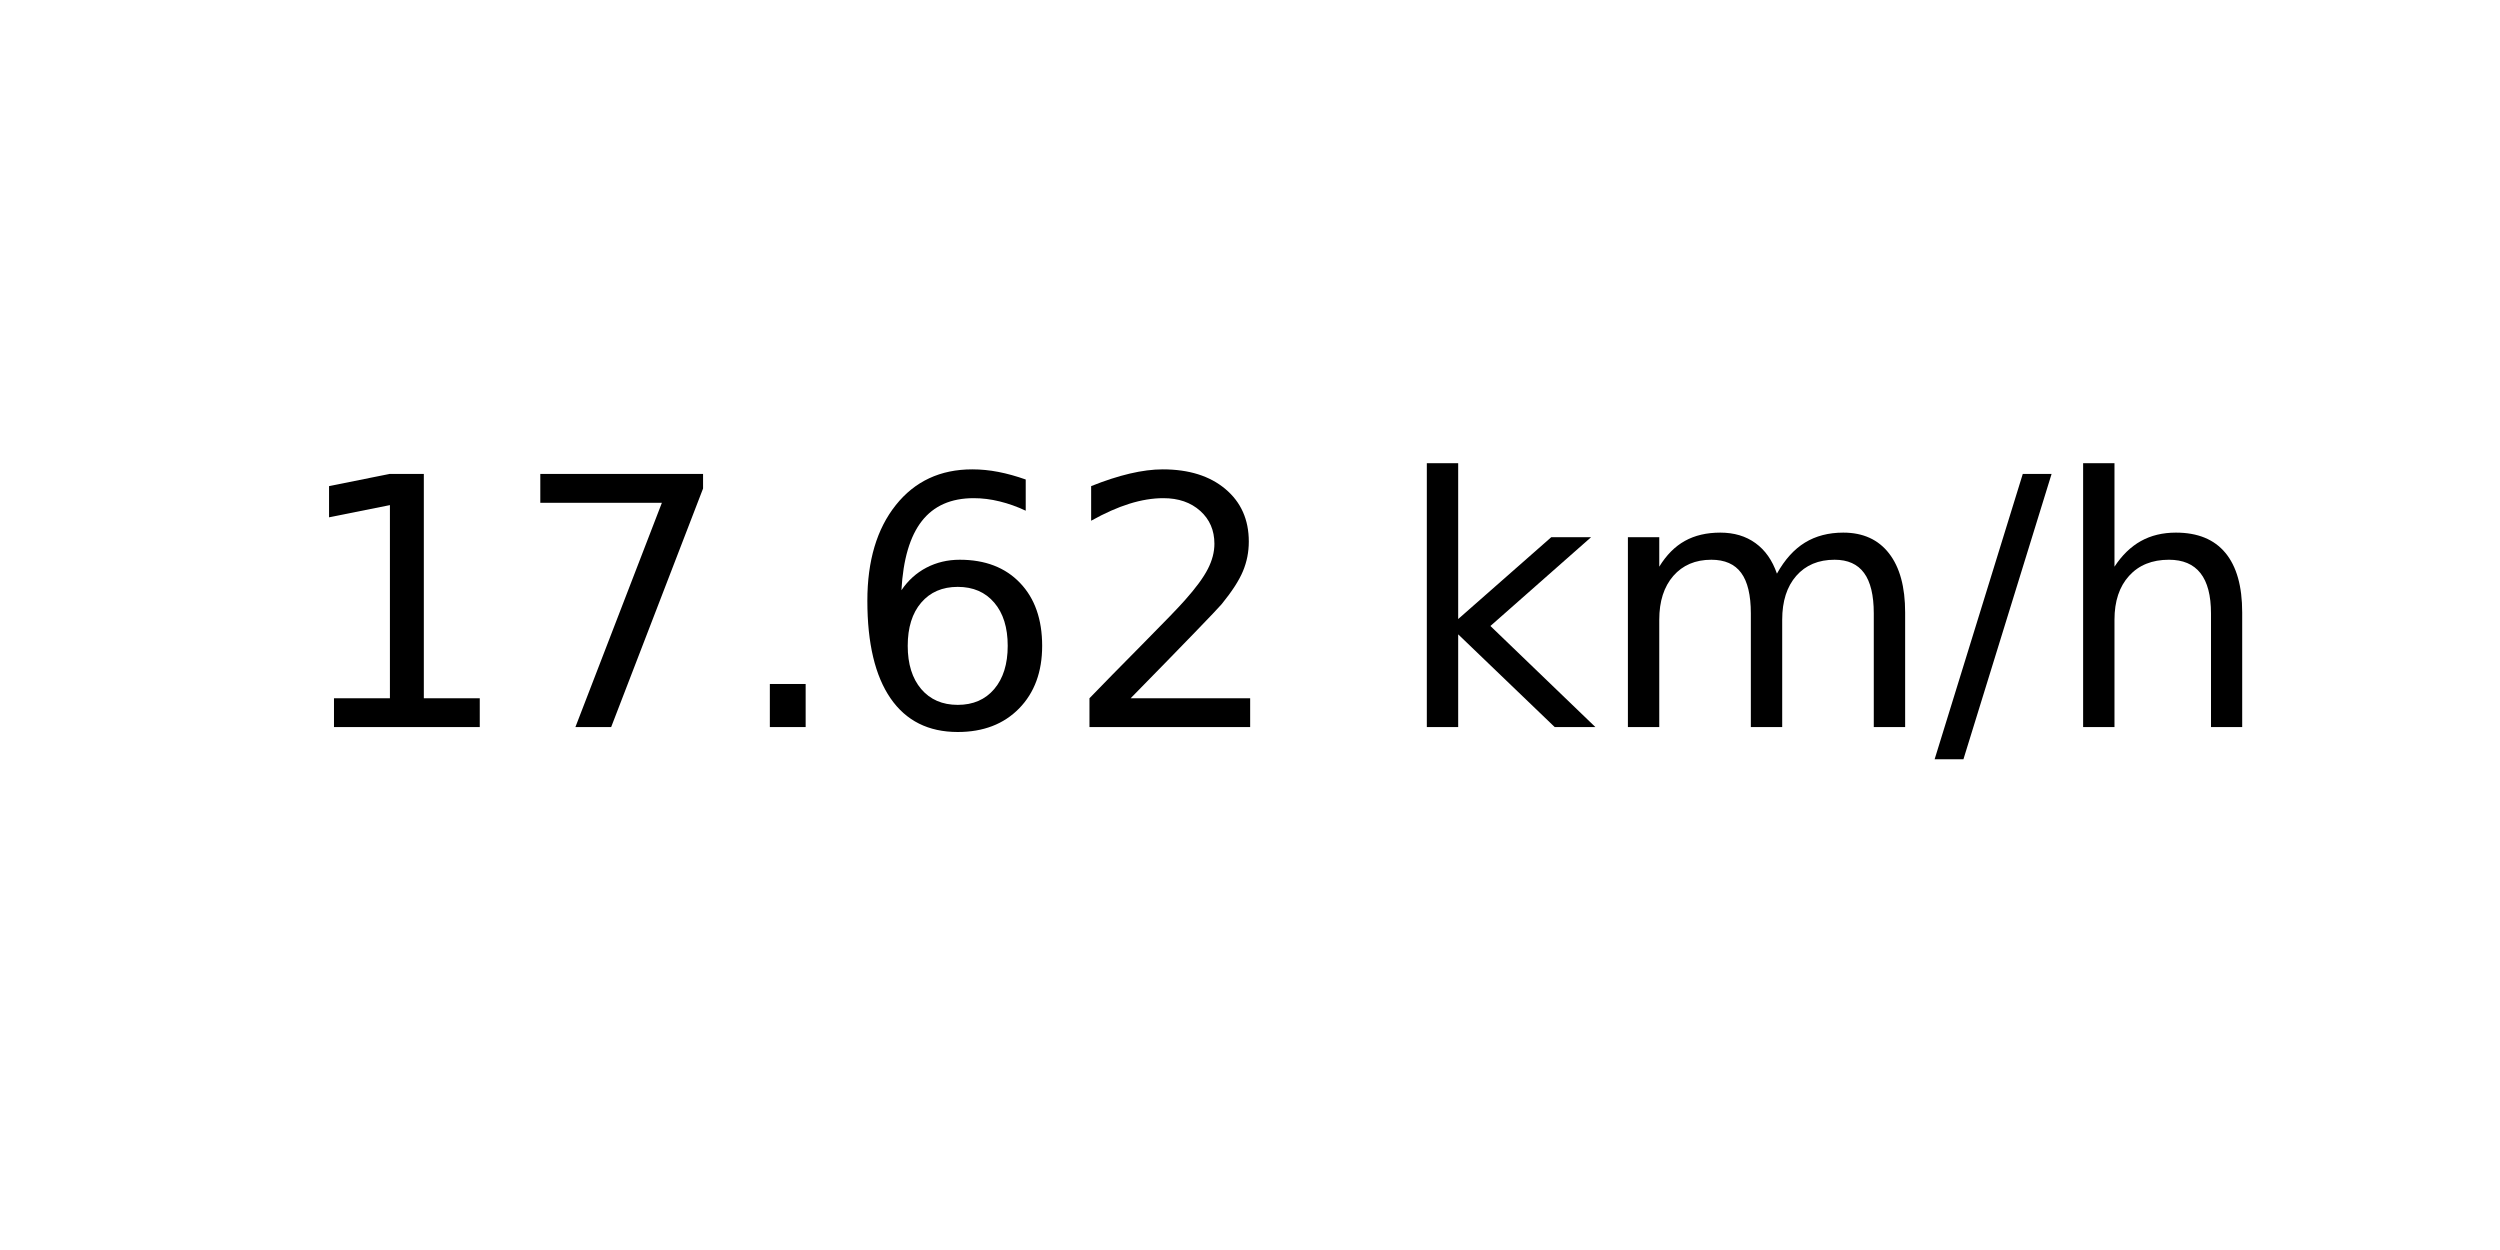
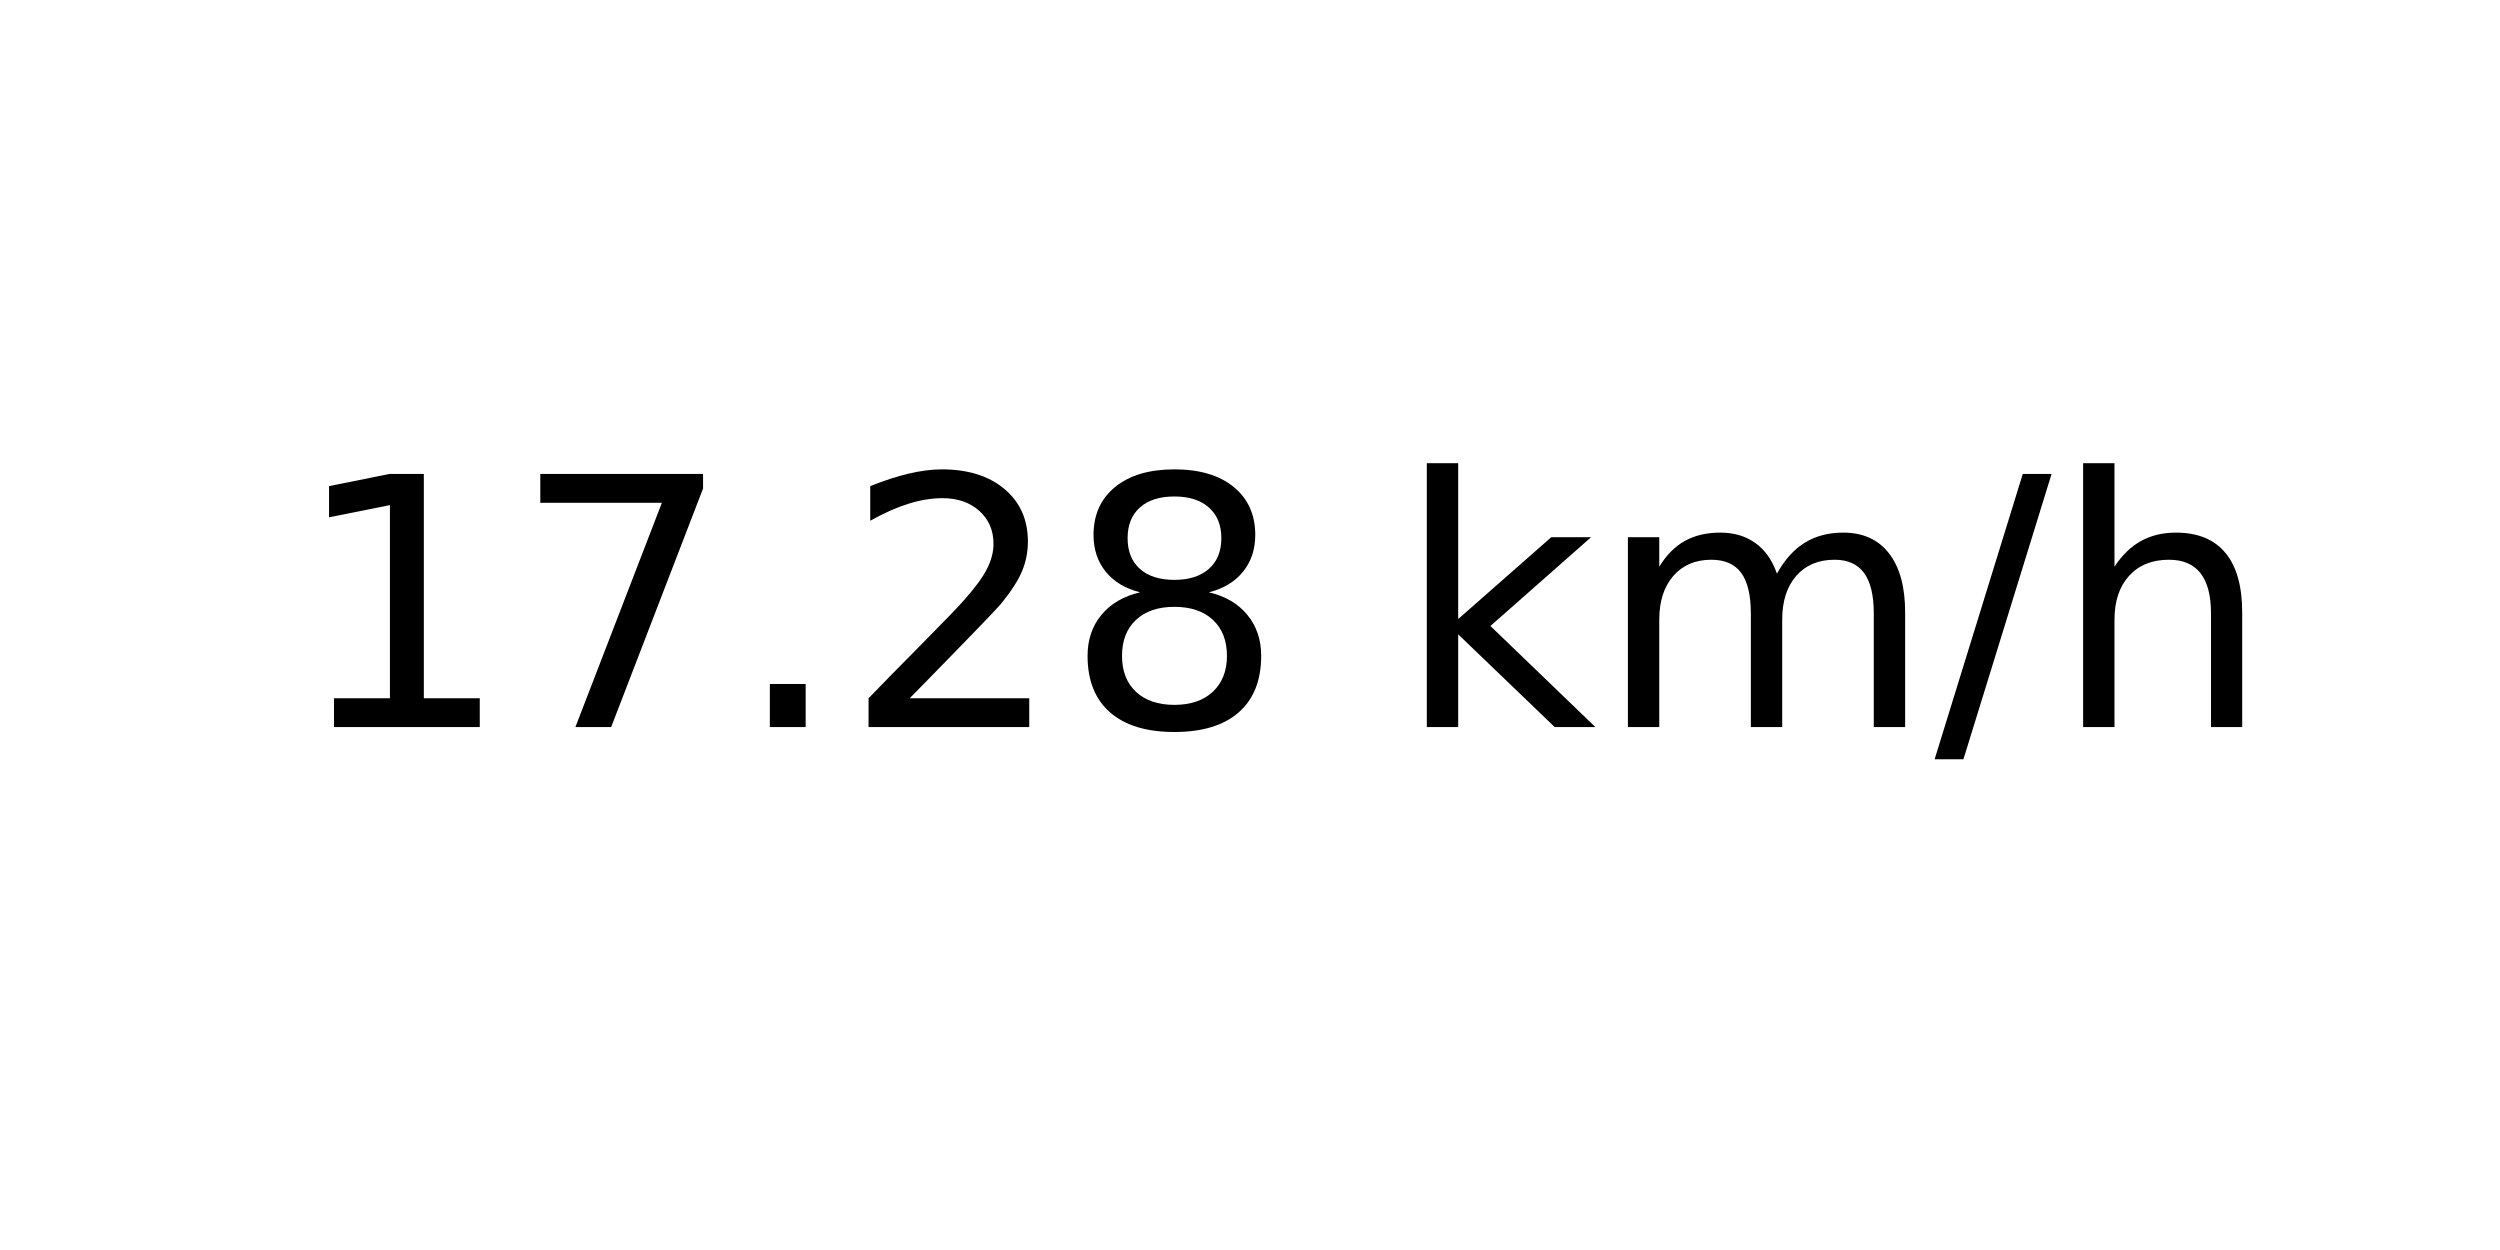
<svg xmlns="http://www.w3.org/2000/svg" xmlns:xlink="http://www.w3.org/1999/xlink" width="72pt" height="36pt" viewBox="0 0 72 36" version="1.1">
  <defs>
    <style type="text/css">*{stroke-linejoin: round; stroke-linecap: butt}</style>
  </defs>
  <g id="figure_1">
    <g id="axes_1">
      <g id="text_1">
        <g transform="translate(8.378125 20.93937) scale(0.1 -0.1)">
          <defs>
            <path id="DejaVuSans-31" d="M 794 531  L 1825 531  L 1825 4091  L 703 3866  L 703 4441  L 1819 4666  L 2450 4666  L 2450 531  L 3481 531  L 3481 0  L 794 0  L 794 531  z " transform="scale(0.015625)" />
            <path id="DejaVuSans-37" d="M 525 4666  L 3525 4666  L 3525 4397  L 1831 0  L 1172 0  L 2766 4134  L 525 4134  L 525 4666  z " transform="scale(0.015625)" />
            <path id="DejaVuSans-2e" d="M 684 794  L 1344 794  L 1344 0  L 684 0  L 684 794  z " transform="scale(0.015625)" />
-             <path id="DejaVuSans-36" d="M 2113 2584  Q 1688 2584 1439 2293  Q 1191 2003 1191 1497  Q 1191 994 1439 701  Q 1688 409 2113 409  Q 2538 409 2786 701  Q 3034 994 3034 1497  Q 3034 2003 2786 2293  Q 2538 2584 2113 2584  z M 3366 4563  L 3366 3988  Q 3128 4100 2886 4159  Q 2644 4219 2406 4219  Q 1781 4219 1451 3797  Q 1122 3375 1075 2522  Q 1259 2794 1537 2939  Q 1816 3084 2150 3084  Q 2853 3084 3261 2657  Q 3669 2231 3669 1497  Q 3669 778 3244 343  Q 2819 -91 2113 -91  Q 1303 -91 875 529  Q 447 1150 447 2328  Q 447 3434 972 4092  Q 1497 4750 2381 4750  Q 2619 4750 2861 4703  Q 3103 4656 3366 4563  z " transform="scale(0.015625)" />
            <path id="DejaVuSans-32" d="M 1228 531  L 3431 531  L 3431 0  L 469 0  L 469 531  Q 828 903 1448 1529  Q 2069 2156 2228 2338  Q 2531 2678 2651 2914  Q 2772 3150 2772 3378  Q 2772 3750 2511 3984  Q 2250 4219 1831 4219  Q 1534 4219 1204 4116  Q 875 4013 500 3803  L 500 4441  Q 881 4594 1212 4672  Q 1544 4750 1819 4750  Q 2544 4750 2975 4387  Q 3406 4025 3406 3419  Q 3406 3131 3298 2873  Q 3191 2616 2906 2266  Q 2828 2175 2409 1742  Q 1991 1309 1228 531  z " transform="scale(0.015625)" />
+             <path id="DejaVuSans-38" d="M 2034 2216  Q 1584 2216 1326 1975  Q 1069 1734 1069 1313  Q 1069 891 1326 650  Q 1584 409 2034 409  Q 2484 409 2743 651  Q 3003 894 3003 1313  Q 3003 1734 2745 1975  Q 2488 2216 2034 2216  z M 1403 2484  Q 997 2584 770 2862  Q 544 3141 544 3541  Q 544 4100 942 4425  Q 1341 4750 2034 4750  Q 2731 4750 3128 4425  Q 3525 4100 3525 3541  Q 3525 3141 3298 2862  Q 3072 2584 2669 2484  Q 3125 2378 3379 2068  Q 3634 1759 3634 1313  Q 3634 634 3220 271  Q 2806 -91 2034 -91  Q 1263 -91 848 271  Q 434 634 434 1313  Q 434 1759 690 2068  Q 947 2378 1403 2484  z M 1172 3481  Q 1172 3119 1398 2916  Q 1625 2713 2034 2713  Q 2441 2713 2670 2916  Q 2900 3119 2900 3481  Q 2900 3844 2670 4047  Q 2441 4250 2034 4250  Q 1625 4250 1398 4047  Q 1172 3844 1172 3481  z " transform="scale(0.015625)" />
            <path id="DejaVuSans-20" transform="scale(0.015625)" />
            <path id="DejaVuSans-6b" d="M 581 4863  L 1159 4863  L 1159 1991  L 2875 3500  L 3609 3500  L 1753 1863  L 3688 0  L 2938 0  L 1159 1709  L 1159 0  L 581 0  L 581 4863  z " transform="scale(0.015625)" />
            <path id="DejaVuSans-6d" d="M 3328 2828  Q 3544 3216 3844 3400  Q 4144 3584 4550 3584  Q 5097 3584 5394 3201  Q 5691 2819 5691 2113  L 5691 0  L 5113 0  L 5113 2094  Q 5113 2597 4934 2840  Q 4756 3084 4391 3084  Q 3944 3084 3684 2787  Q 3425 2491 3425 1978  L 3425 0  L 2847 0  L 2847 2094  Q 2847 2600 2669 2842  Q 2491 3084 2119 3084  Q 1678 3084 1418 2786  Q 1159 2488 1159 1978  L 1159 0  L 581 0  L 581 3500  L 1159 3500  L 1159 2956  Q 1356 3278 1631 3431  Q 1906 3584 2284 3584  Q 2666 3584 2933 3390  Q 3200 3197 3328 2828  z " transform="scale(0.015625)" />
            <path id="DejaVuSans-2f" d="M 1625 4666  L 2156 4666  L 531 -594  L 0 -594  L 1625 4666  z " transform="scale(0.015625)" />
            <path id="DejaVuSans-68" d="M 3513 2113  L 3513 0  L 2938 0  L 2938 2094  Q 2938 2591 2744 2837  Q 2550 3084 2163 3084  Q 1697 3084 1428 2787  Q 1159 2491 1159 1978  L 1159 0  L 581 0  L 581 4863  L 1159 4863  L 1159 2956  Q 1366 3272 1645 3428  Q 1925 3584 2291 3584  Q 2894 3584 3203 3211  Q 3513 2838 3513 2113  z " transform="scale(0.015625)" />
          </defs>
          <use xlink:href="#DejaVuSans-31" />
          <use xlink:href="#DejaVuSans-37" x="63.623" />
          <use xlink:href="#DejaVuSans-2e" x="127.246" />
-           <use xlink:href="#DejaVuSans-36" x="159.033" />
-           <use xlink:href="#DejaVuSans-32" x="222.656" />
+           <use xlink:href="#DejaVuSans-32" x="159.033" />
+           <use xlink:href="#DejaVuSans-38" x="222.656" />
          <use xlink:href="#DejaVuSans-20" x="286.279" />
          <use xlink:href="#DejaVuSans-6b" x="318.066" />
          <use xlink:href="#DejaVuSans-6d" x="375.977" />
          <use xlink:href="#DejaVuSans-2f" x="473.389" />
          <use xlink:href="#DejaVuSans-68" x="507.08" />
        </g>
      </g>
    </g>
  </g>
</svg>
